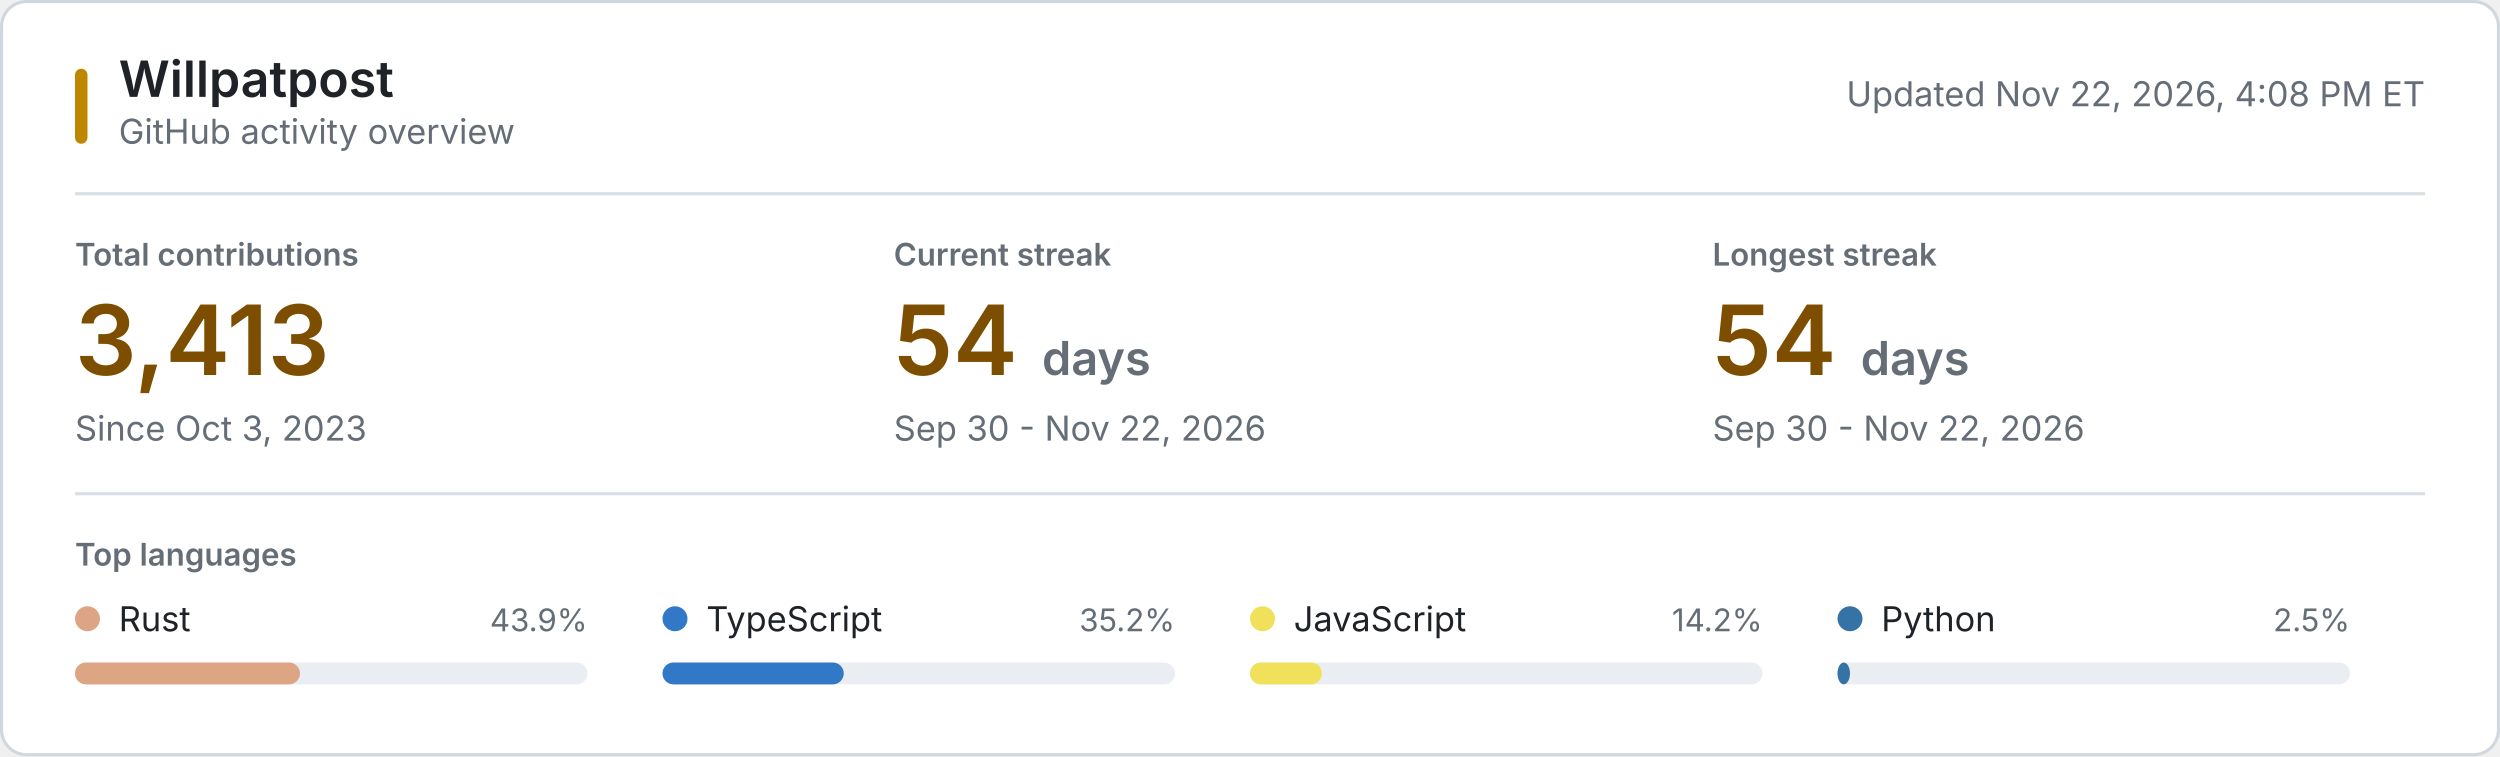
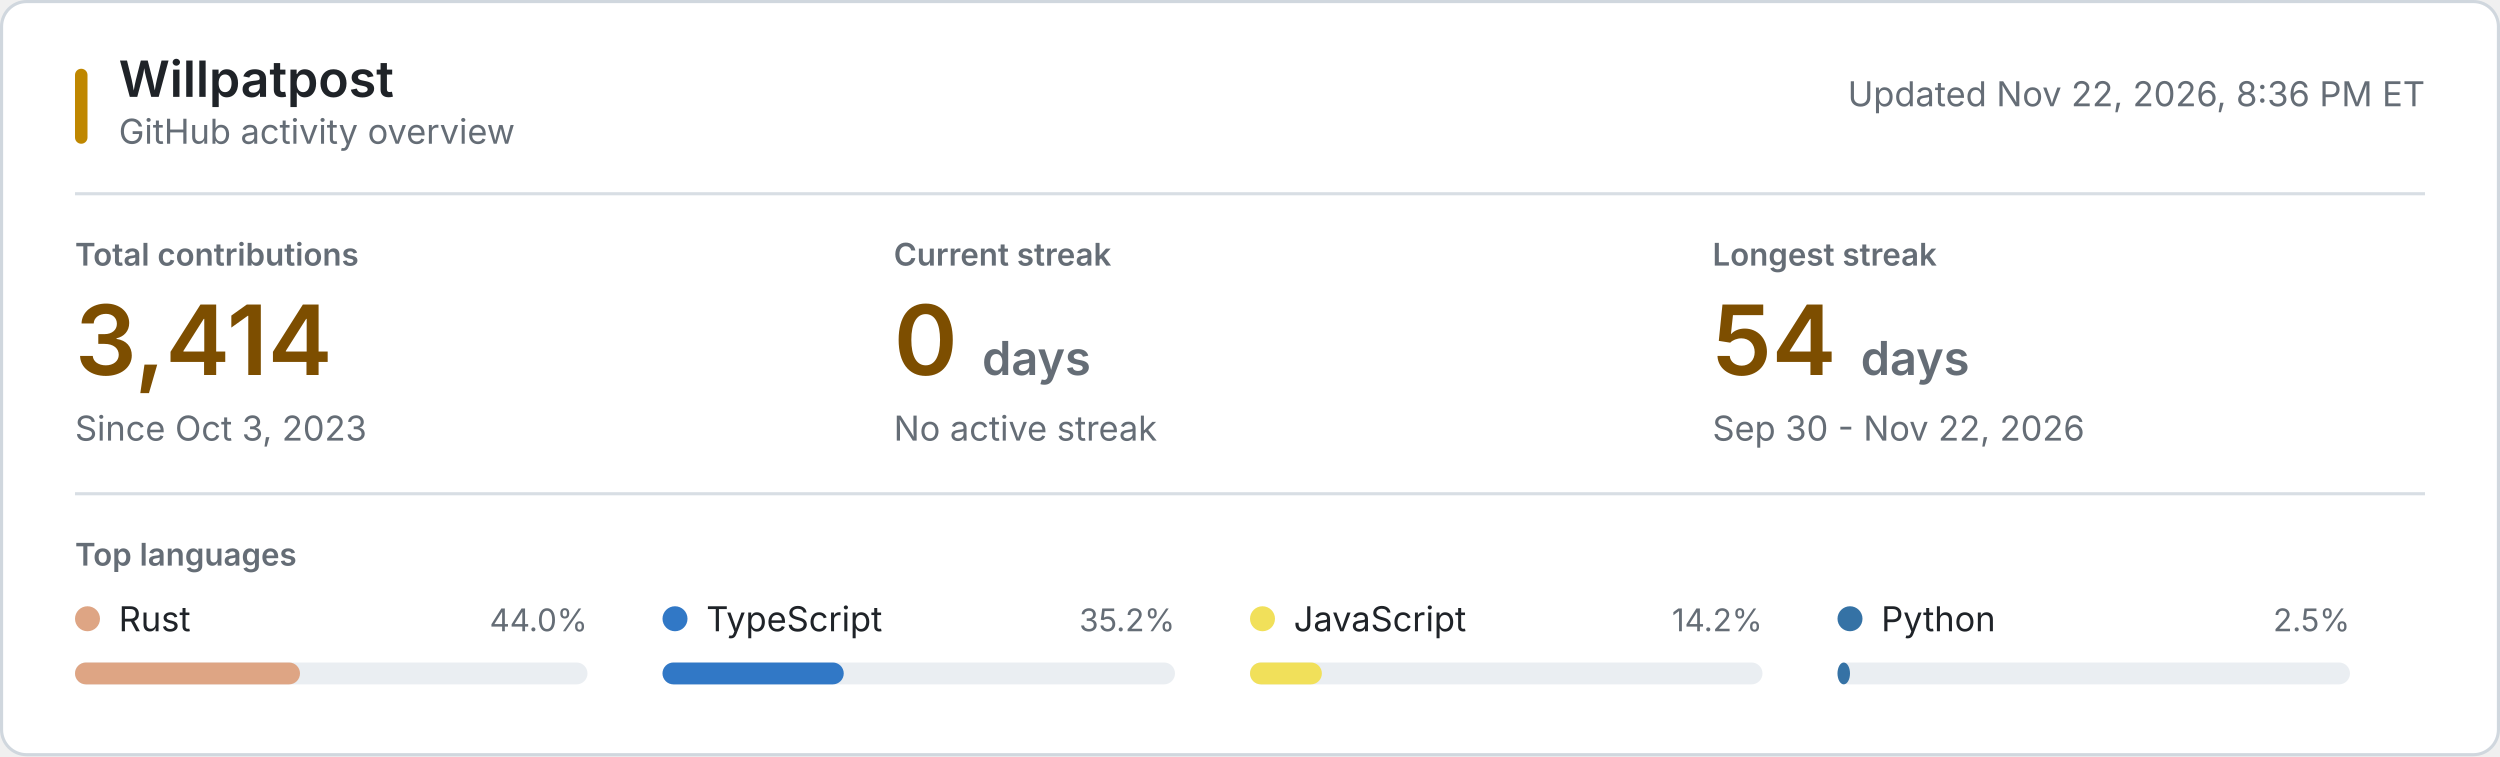
<svg xmlns="http://www.w3.org/2000/svg" style="isolation: isolate" viewBox="0 0 800 242" width="800px" height="242px" role="img" aria-labelledby="title desc">
  <style>
    @keyframes reveal {
      from { opacity: 0.2; }
      to { opacity: 1; }
    }
    .animate { animation: reveal 320ms ease-out both; }
    .background { fill: #ffffff; stroke: #d0d7de; }
    .username { font: 600 16px -apple-system, BlinkMacSystemFont, "Segoe UI", sans-serif; fill: #1f2328; }
    .subtitle, .updated { font: 11px -apple-system, BlinkMacSystemFont, "Segoe UI", sans-serif; fill: #656d76; }
    .section-label, .metric-label { font: 600 10px -apple-system, BlinkMacSystemFont, "Segoe UI", sans-serif; fill: #656d76; }
    .metric-label, .section-label { text-transform: uppercase; }
    .metric-value { font: 600 31px -apple-system, BlinkMacSystemFont, "Segoe UI", sans-serif; fill: #7d4e00; }
    .metric-unit, .metric-note { fill: #656d76; }
    .metric-note { font: 11px -apple-system, BlinkMacSystemFont, "Segoe UI", sans-serif; }
    .language-name { font: 11px -apple-system, BlinkMacSystemFont, "Segoe UI", sans-serif; fill: #1f2328; }
    .language-percent { font: 10px -apple-system, BlinkMacSystemFont, "Segoe UI", sans-serif; fill: #656d76; }
    .language-track { fill: #eaeef2; }
    .empty-state { font: 11px -apple-system, BlinkMacSystemFont, "Segoe UI", sans-serif; fill: #656d76; }
    .rule { stroke: #d8dee4; stroke-width: 1; }
    .accent { fill: #bf8700; }
    @media (prefers-color-scheme: dark) {
      .background { fill: #0d1117; stroke: #30363d; }
      .username, .language-name { fill: #f0f6fc; }
      .subtitle, .updated, .section-label, .metric-label, .metric-unit, .metric-note, .language-percent, .empty-state { fill: #8b949e; }
      .metric-value { fill: #f0c74e; }
      .language-track { fill: #21262d; }
      .rule { stroke: #21262d; }
      .accent { fill: #e3b341; }
    }
    @media (prefers-reduced-motion: reduce) {
      .animate { animation: none; }
    }
  </style>
  <rect class="background" x="0.5" y="0.5" width="799" height="241" rx="8" />
  <rect class="accent" x="24" y="22" width="4" height="24" rx="2" />
  <text class="username" x="38" y="31">Willpatpost</text>
  <text class="subtitle" x="38" y="46">GitHub activity overview</text>
-   <text class="updated" x="776" y="34" text-anchor="end">Updated Nov 22, 2026, 4:08 PM ET</text>
+   <text class="updated" x="776" y="34" text-anchor="end">Updated Nov 22, 2026, 8:36 PM ET</text>
  <line class="rule" x1="24" y1="62" x2="776" y2="62" />
  <g class="animate" style="animation-delay: 20ms">
    <text class="metric-label" x="24" y="85">Total contributions</text>
-     <text class="metric-value" x="24" y="120">3,413</text>
+     <text class="metric-value" x="24" y="120">3,414</text>
    <text class="metric-note" x="24" y="141">Since Oct 3, 2023</text>
  </g>
  <g class="animate" style="animation-delay: 55ms">
    <text class="metric-label" x="286" y="85">Current streak</text>
-     <text class="metric-value" x="286" y="120">54 <tspan class="metric-unit" font-size="15">days</tspan>
+     <text class="metric-value" x="286" y="120">0 <tspan class="metric-unit" font-size="15">days</tspan>
    </text>
-     <text class="metric-note" x="286" y="141">Sep 30 - Nov 22, 2026</text>
+     <text class="metric-note" x="286" y="141">No active streak</text>
  </g>
  <g class="animate" style="animation-delay: 90ms">
    <text class="metric-label" x="548" y="85">Longest streak</text>
    <text class="metric-value" x="548" y="120">54 <tspan class="metric-unit" font-size="15">days</tspan>
    </text>
    <text class="metric-note" x="548" y="141">Sep 30 - Nov 22, 2026</text>
  </g>
  <line class="rule" x1="24" y1="158" x2="776" y2="158" />
  <text class="section-label" x="24" y="181">Top languages</text>
  <g class="animate" style="animation-delay: 120ms">
    <circle cx="28" cy="198" r="4" fill="#dea584" />
    <text class="language-name" x="38" y="202">Rust</text>
-     <text class="language-percent" x="188" y="202" text-anchor="end">43.9%</text>
+     <text class="language-percent" x="188" y="202" text-anchor="end">44.0%</text>
    <rect class="language-track" x="24" y="212" width="164" height="7" rx="3.5" />
    <rect x="24" y="212" width="72" height="7" rx="3.5" fill="#dea584" />
  </g>
  <g class="animate" style="animation-delay: 155ms">
    <circle cx="216" cy="198" r="4" fill="#3178c6" />
    <text class="language-name" x="226" y="202">TypeScript</text>
    <text class="language-percent" x="376" y="202" text-anchor="end">35.2%</text>
    <rect class="language-track" x="212" y="212" width="164" height="7" rx="3.5" />
    <rect x="212" y="212" width="58" height="7" rx="3.5" fill="#3178c6" />
  </g>
  <g class="animate" style="animation-delay: 190ms">
    <circle cx="404" cy="198" r="4" fill="#f1e05a" />
    <text class="language-name" x="414" y="202">JavaScript</text>
    <text class="language-percent" x="564" y="202" text-anchor="end">14.2%</text>
    <rect class="language-track" x="400" y="212" width="164" height="7" rx="3.5" />
    <rect x="400" y="212" width="23" height="7" rx="3.5" fill="#f1e05a" />
  </g>
  <g class="animate" style="animation-delay: 225ms">
    <circle cx="592" cy="198" r="4" fill="#3572A5" />
    <text class="language-name" x="602" y="202">Python</text>
    <text class="language-percent" x="752" y="202" text-anchor="end">2.5%</text>
    <rect class="language-track" x="588" y="212" width="164" height="7" rx="3.5" />
    <rect x="588" y="212" width="4" height="7" rx="3.5" fill="#3572A5" />
  </g>
</svg>
